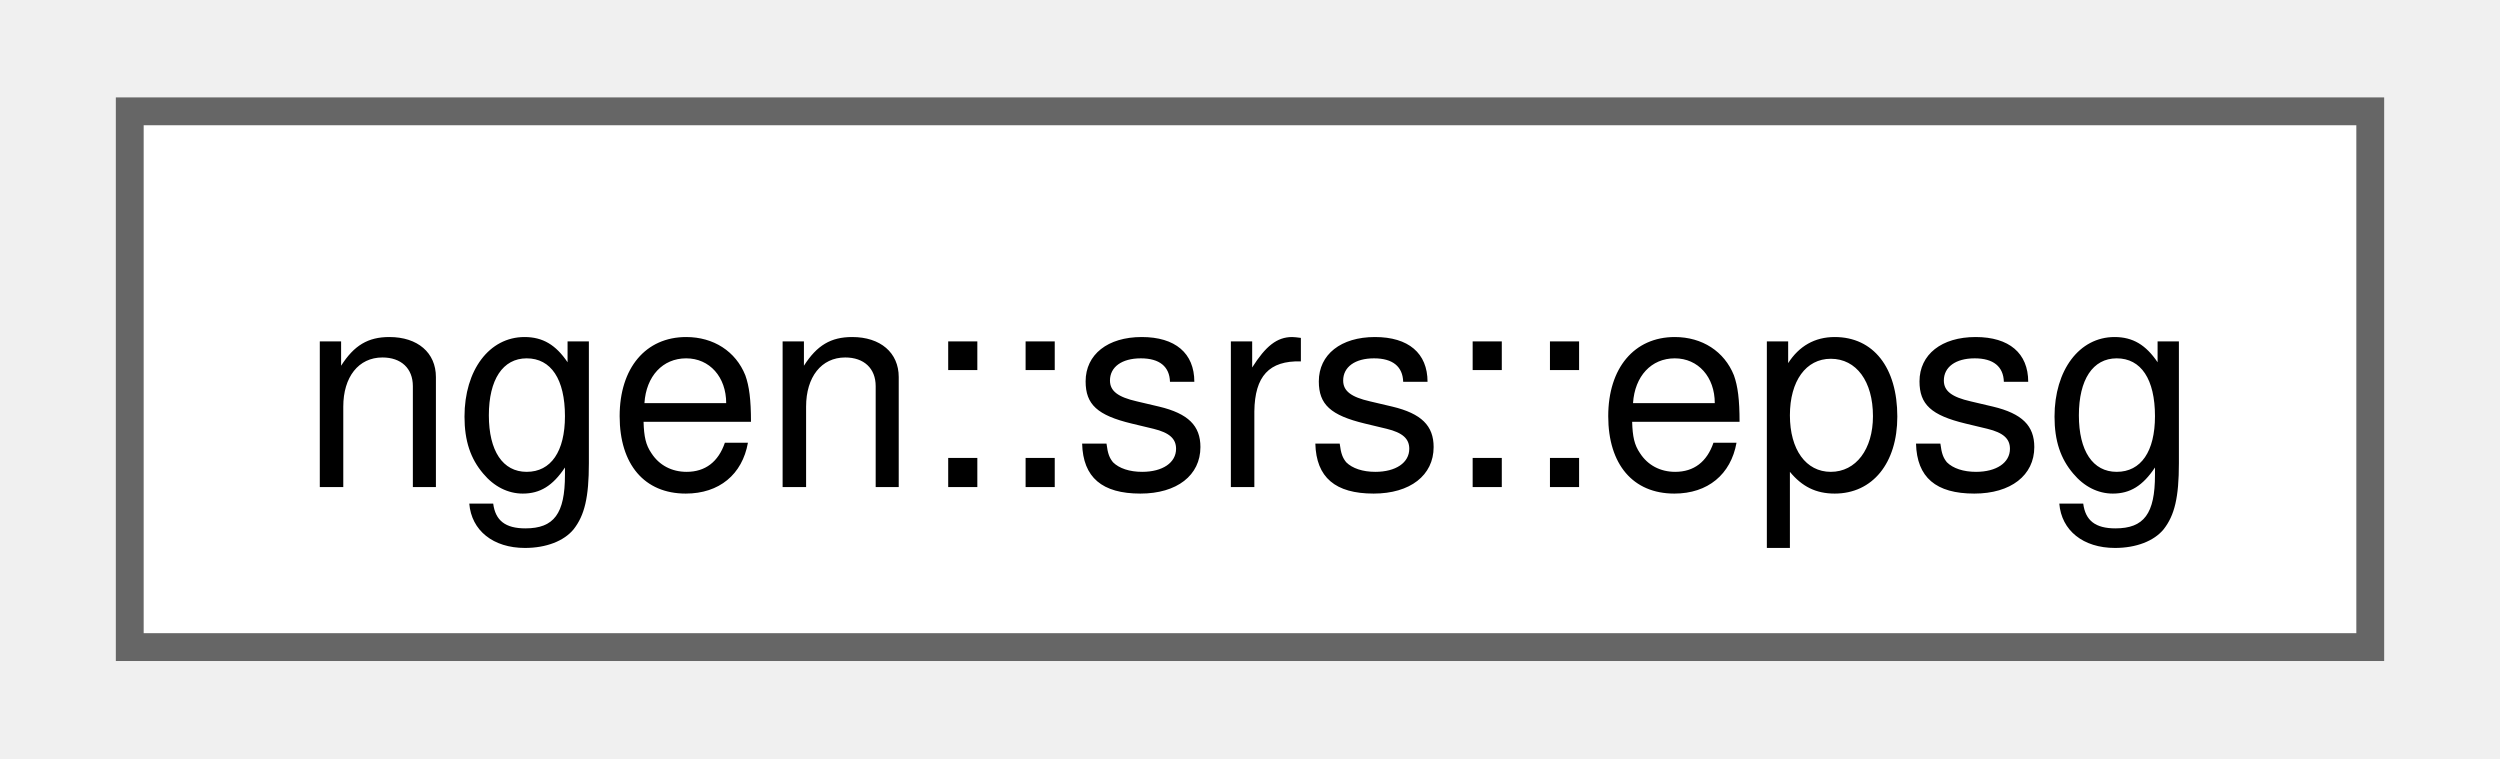
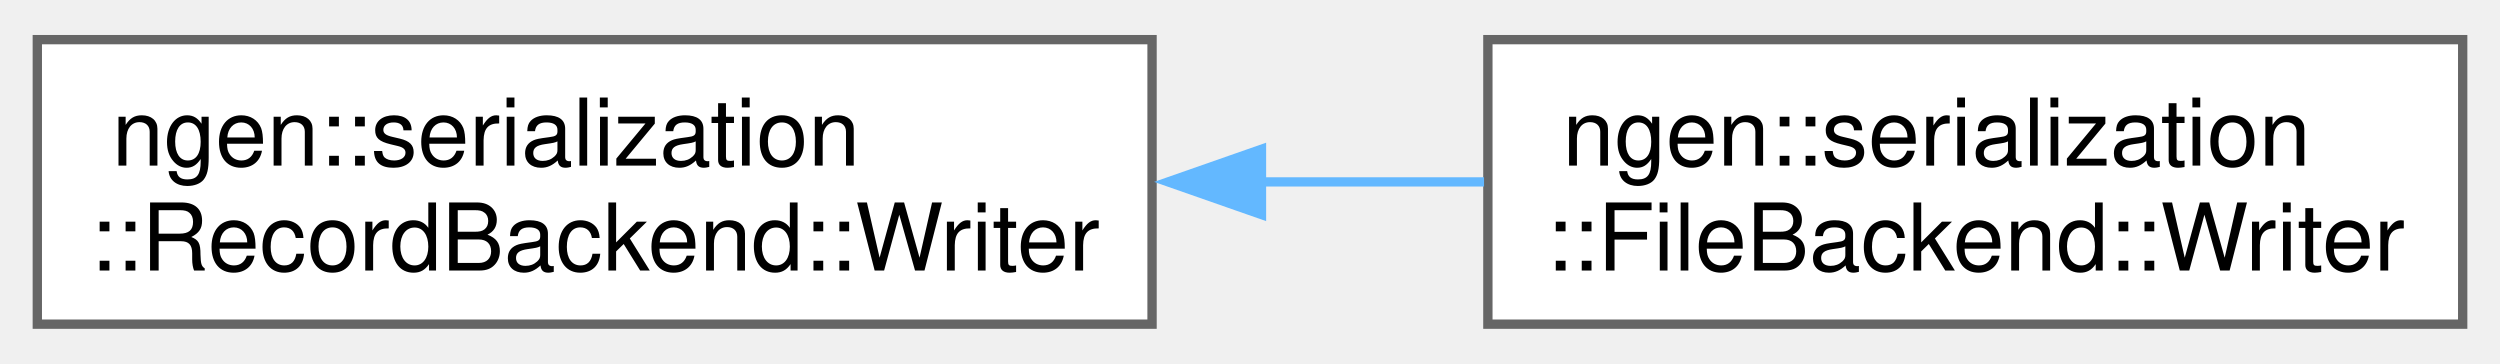
- <svg xmlns="http://www.w3.org/2000/svg" xmlns:xlink="http://www.w3.org/1999/xlink" width="89pt" height="27pt" viewBox="0.00 0.00 88.50 27.25">
-   <g id="graph0" class="graph" transform="scale(1 1) rotate(0) translate(4 23.25)">
+ <svg xmlns="http://www.w3.org/2000/svg" xmlns:xlink="http://www.w3.org/1999/xlink" width="268pt" height="39pt" viewBox="0.00 0.00 268.00 38.50">
+   <g id="graph0" class="graph" transform="scale(1 1) rotate(0) translate(4 34.5)">
    <g id="Node000000" class="node">
      <g id="a_Node000000">
-         <a xlink:href="structngen_1_1srs_1_1epsg.html" target="_top" xlink:title=" ">
-           <polygon fill="white" stroke="#666666" points="80.5,-19.25 0,-19.25 0,0 80.5,0 80.5,-19.25" />
-           <text text-anchor="middle" x="40.25" y="-5.75" font-family="Helvetica,sans-Serif" font-size="10.00">ngen::srs::epsg</text>
+         <a xlink:href="classngen_1_1serialization_1_1_record_backend_1_1_writer.html" target="_top" xlink:title="A writer for one checkpoint event.">
+           <polygon fill="white" stroke="#666666" points="119.5,-30.5 0,-30.5 0,0 119.5,0 119.5,-30.5" />
+           <text text-anchor="start" x="8" y="-17" font-family="Helvetica,sans-Serif" font-size="10.00">ngen::serialization</text>
+           <text text-anchor="middle" x="59.75" y="-5.75" font-family="Helvetica,sans-Serif" font-size="10.00">::RecordBackend::Writer</text>
+         </a>
+       </g>
+     </g>
+     <g id="Node000001" class="node">
+       <g id="a_Node000001">
+         <a xlink:href="classngen_1_1serialization_1_1_file_backend_1_1_writer.html" target="_top" xlink:title=" ">
+           <polygon fill="white" stroke="#666666" points="260,-30.5 155.5,-30.5 155.5,0 260,0 260,-30.5" />
+           <text text-anchor="start" x="163.5" y="-17" font-family="Helvetica,sans-Serif" font-size="10.00">ngen::serialization</text>
+           <text text-anchor="middle" x="207.75" y="-5.75" font-family="Helvetica,sans-Serif" font-size="10.00">::FileBackend::Writer</text>
+         </a>
+       </g>
+     </g>
+     <g id="edge95_Node000000_Node000001" class="edge">
+       <g id="a_edge95_Node000000_Node000001">
+         <a xlink:title=" ">
+           <path fill="none" stroke="#63b8ff" d="M131.08,-15.25C139.17,-15.25 147.31,-15.25 155.09,-15.25" />
+           <polygon fill="#63b8ff" stroke="#63b8ff" points="131.23,-11.75 121.23,-15.25 131.23,-18.75 131.23,-11.75" />
        </a>
      </g>
    </g>
  </g>
</svg>
